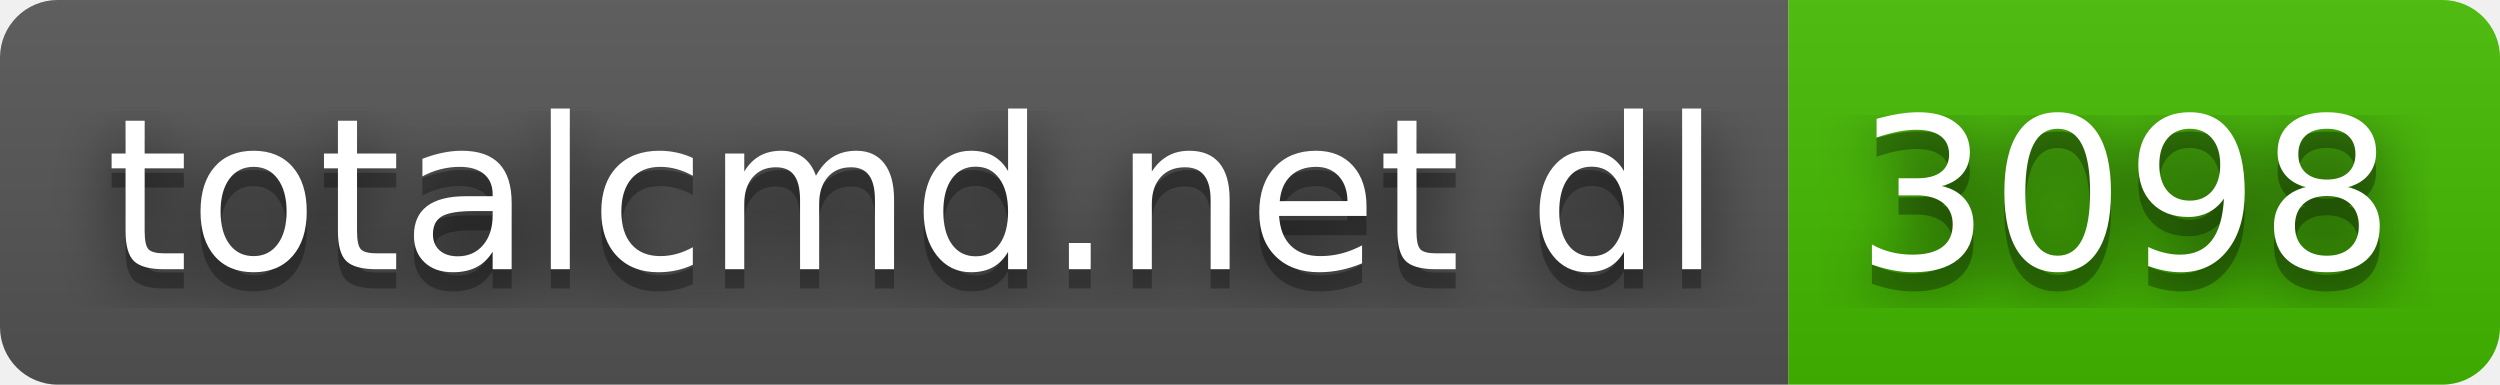
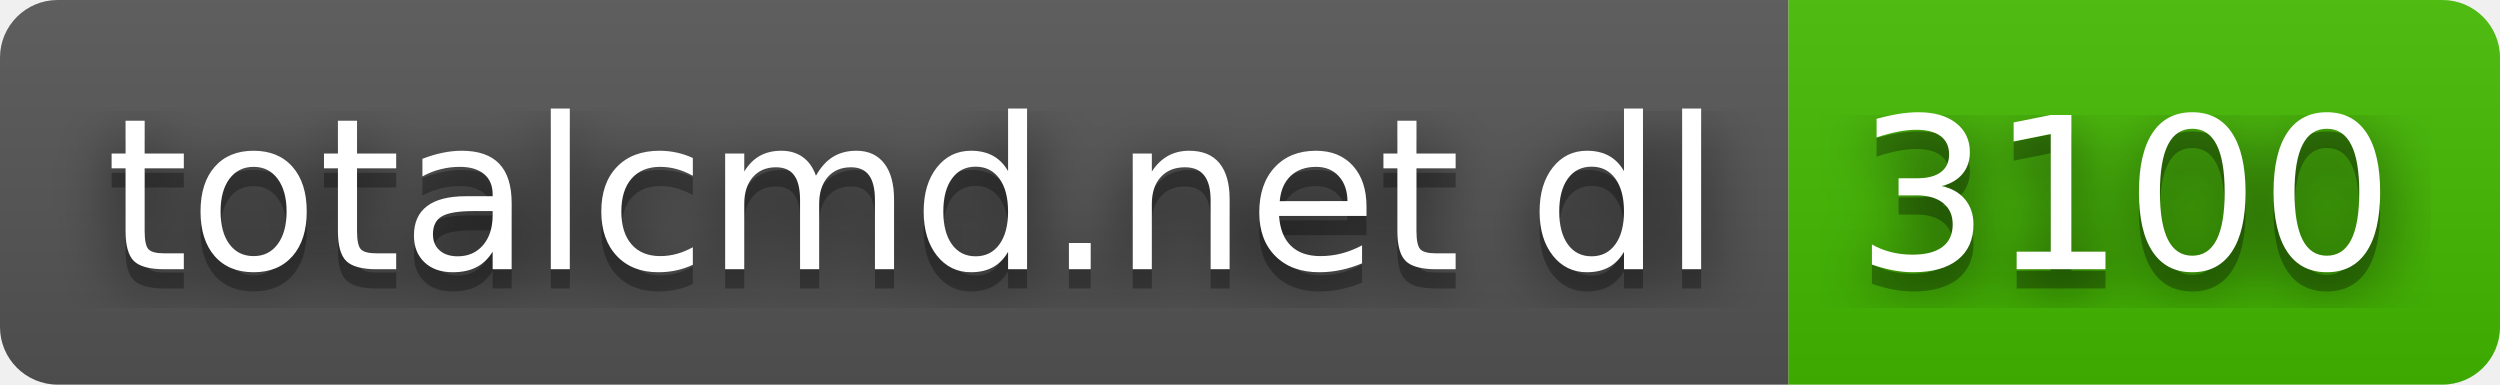
- <svg xmlns="http://www.w3.org/2000/svg" width="130" height="20" role="img" aria-label="totalcmd.net dl: 3098">
+ <svg xmlns="http://www.w3.org/2000/svg" width="130" height="20" role="img" aria-label="totalcmd.net dl: 3100">
  <filter id="blur">
    <feGaussianBlur in="SourceGraphic" stdDeviation="16" />
  </filter>
  <linearGradient id="s" x2="0" y2="100%">
    <stop offset="0" stop-color="#bbb" stop-opacity=".1" />
    <stop offset="1" stop-opacity=".1" />
  </linearGradient>
  <clipPath id="r">
    <rect width="130" height="20" rx="3" fill="#fff" />
  </clipPath>
  <g clip-path="url(#r)">
    <rect width="93" height="20" fill="#555" />
    <rect x="93" width="37" height="20" fill="#4b0" />
    <rect width="130" height="20" fill="url(#s)" />
  </g>
  <g fill="#fff" text-anchor="middle" font-family="Verdana,Geneva,DejaVu Sans,sans-serif" text-rendering="geometricPrecision" font-size="110">
    <text aria-hidden="true" x="475" y="150" fill="#010101" fill-opacity=".80" filter="url(#blur)" transform="scale(.1)" textLength="830">totalcmd.net dl</text>
    <text aria-hidden="true" x="475" y="150" fill="#010101" fill-opacity=".3" transform="scale(.1)" textLength="830">totalcmd.net dl</text>
    <text x="475" y="140" transform="scale(.1)" fill="#fff" textLength="830">totalcmd.net dl</text>
-     <text aria-hidden="true" x="1105" y="150" fill="#010101" fill-opacity=".80" filter="url(#blur)" transform="scale(.1)" textLength="270">3098</text>
-     <text aria-hidden="true" x="1105" y="150" fill="#010101" fill-opacity=".3" transform="scale(.1)" textLength="270">3098</text>
-     <text x="1105" y="140" transform="scale(.1)" fill="#fff" textLength="270">3098</text>
+     <text aria-hidden="true" x="1105" y="150" fill="#010101" fill-opacity=".80" filter="url(#blur)" transform="scale(.1)" textLength="270">3100</text>
+     <text aria-hidden="true" x="1105" y="150" fill="#010101" fill-opacity=".3" transform="scale(.1)" textLength="270">3100</text>
+     <text x="1105" y="140" transform="scale(.1)" fill="#fff" textLength="270">3100</text>
  </g>
</svg>
